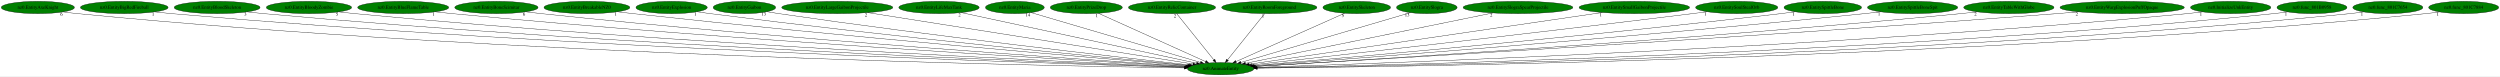
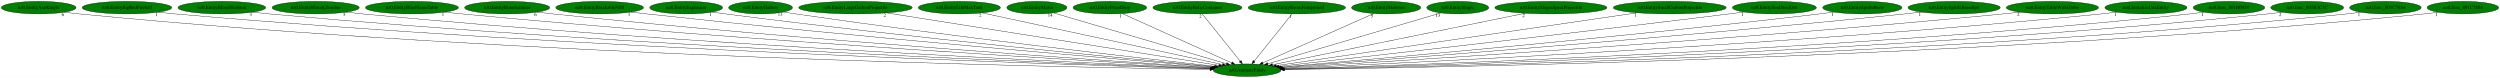
- <svg xmlns="http://www.w3.org/2000/svg" xmlns:xlink="http://www.w3.org/1999/xlink" width="7349pt" height="224pt" viewBox="0.00 0.00 7348.93 224.00">
+ <svg xmlns="http://www.w3.org/2000/svg" xmlns:xlink="http://www.w3.org/1999/xlink" width="7193pt" height="224pt" viewBox="0.00 0.00 7192.93 224.00">
  <g id="graph0" class="graph" transform="scale(1 1) rotate(0) translate(4 220)">
-     <polygon fill="white" stroke="transparent" points="-4,4 -4,-220 7344.93,-220 7344.93,4 -4,4" />
+     <polygon fill="white" stroke="transparent" points="-4,4 -4,-220 7188.93,-220 7188.93,4 -4,4" />
    <g id="node1" class="node">
      <ellipse fill="green" stroke="black" cx="3584.24" cy="-18" rx="97.48" ry="18" />
      <text text-anchor="middle" x="3584.24" y="-14.3" font-family="Times,serif" font-size="14.00">nz0.AnimateEntity</text>
    </g>
    <g id="node2" class="node">
      <g id="a_node2">
        <a xlink:href="nz0.EntityAxeKnight.svg" xlink:title="nz0.EntityAxeKnight">
          <ellipse fill="green" stroke="black" cx="107.24" cy="-198" rx="107.48" ry="18" />
          <text text-anchor="middle" x="107.24" y="-194.3" font-family="Times,serif" font-size="14.00">nz0.EntityAxeKnight</text>
        </a>
      </g>
    </g>
    <g id="edge1" class="edge">
      <path fill="none" stroke="black" d="M181.68,-184.99C195.47,-183.08 209.77,-181.31 223.24,-180 1500.1,-56.15 3059.5,-26.31 3477.15,-20.33" />
      <polygon fill="black" stroke="black" points="3477.45,-23.82 3487.4,-20.18 3477.35,-16.82 3477.45,-23.82" />
      <text text-anchor="middle" x="176.68" y="-173.79" font-family="Times,serif" font-size="14.00">6</text>
    </g>
    <g id="node3" class="node">
      <g id="a_node3">
        <a xlink:href="nz0.EntityBigRedFireball.svg" xlink:title="nz0.EntityBigRedFireball">
          <ellipse fill="green" stroke="black" cx="361.24" cy="-198" rx="128.88" ry="18" />
          <text text-anchor="middle" x="361.24" y="-194.3" font-family="Times,serif" font-size="14.00">nz0.EntityBigRedFireball</text>
        </a>
      </g>
    </g>
    <g id="edge2" class="edge">
      <path fill="none" stroke="black" d="M450.97,-185.02C467.02,-183.14 483.61,-181.37 499.24,-180 1664.64,-77.94 3083.8,-32.91 3478.18,-21.83" />
      <polygon fill="black" stroke="black" points="3478.54,-25.32 3488.43,-21.54 3478.34,-18.32 3478.54,-25.32" />
      <text text-anchor="middle" x="445.97" y="-173.82" font-family="Times,serif" font-size="14.00">1</text>
    </g>
    <g id="node4" class="node">
      <g id="a_node4">
        <a xlink:href="nz0.EntityBloodSkeleton.svg" xlink:title="nz0.EntityBloodSkeleton">
          <ellipse fill="green" stroke="black" cx="634.24" cy="-198" rx="126.18" ry="18" />
          <text text-anchor="middle" x="634.24" y="-194.3" font-family="Times,serif" font-size="14.00">nz0.EntityBloodSkeleton</text>
        </a>
      </g>
    </g>
    <g id="edge3" class="edge">
      <path fill="none" stroke="black" d="M722.3,-185.12C738.24,-183.22 754.72,-181.41 770.24,-180 1824.87,-84.03 3107.38,-35.26 3478.83,-22.47" />
      <polygon fill="black" stroke="black" points="3479.15,-25.97 3489.02,-22.12 3478.91,-18.97 3479.15,-25.97" />
      <text text-anchor="middle" x="717.3" y="-173.92" font-family="Times,serif" font-size="14.00">3</text>
    </g>
    <g id="node5" class="node">
      <g id="a_node5">
        <a xlink:href="nz0.EntityBloodyZombie.svg" xlink:title="nz0.EntityBloodyZombie">
          <ellipse fill="green" stroke="black" cx="904.24" cy="-198" rx="125.38" ry="18" />
          <text text-anchor="middle" x="904.24" y="-194.3" font-family="Times,serif" font-size="14.00">nz0.EntityBloodyZombie</text>
        </a>
      </g>
    </g>
    <g id="edge4" class="edge">
      <path fill="none" stroke="black" d="M991.73,-185.09C1007.21,-183.22 1023.18,-181.43 1038.24,-180 1984.31,-90.16 3133.08,-37.82 3480.12,-23.23" />
      <polygon fill="black" stroke="black" points="3480.31,-26.72 3490.15,-22.81 3480.01,-19.73 3480.31,-26.72" />
      <text text-anchor="middle" x="986.73" y="-173.89" font-family="Times,serif" font-size="14.00">5</text>
    </g>
    <g id="node6" class="node">
      <g id="a_node6">
        <a xlink:href="nz0.EntityBlueFlameTable.svg" xlink:title="nz0.EntityBlueFlameTable">
          <ellipse fill="green" stroke="black" cx="1181.24" cy="-198" rx="133.78" ry="18" />
          <text text-anchor="middle" x="1181.24" y="-194.3" font-family="Times,serif" font-size="14.00">nz0.EntityBlueFlameTable</text>
        </a>
      </g>
    </g>
    <g id="edge5" class="edge">
      <path fill="none" stroke="black" d="M1275.4,-185.17C1291.67,-183.3 1308.44,-181.5 1324.24,-180 2155.67,-101.01 3162.53,-42.3 3481.92,-24.56" />
      <polygon fill="black" stroke="black" points="3482.29,-28.05 3492.08,-24 3481.9,-21.06 3482.29,-28.05" />
      <text text-anchor="middle" x="1270.4" y="-173.97" font-family="Times,serif" font-size="14.00">1</text>
    </g>
    <g id="node7" class="node">
      <g id="a_node7">
        <a xlink:href="nz0.EntityBoneScimitar.svg" xlink:title="nz0.EntityBoneScimitar">
          <ellipse fill="green" stroke="black" cx="1455.24" cy="-198" rx="122.38" ry="18" />
          <text text-anchor="middle" x="1455.24" y="-194.3" font-family="Times,serif" font-size="14.00">nz0.EntityBoneScimitar</text>
        </a>
      </g>
    </g>
    <g id="edge6" class="edge">
      <path fill="none" stroke="black" d="M1541.49,-185.2C1556.4,-183.34 1571.76,-181.52 1586.24,-180 2312.21,-103.69 3189.93,-44.34 3483.3,-25.39" />
      <polygon fill="black" stroke="black" points="3483.73,-28.87 3493.49,-24.73 3483.28,-21.88 3483.73,-28.87" />
      <text text-anchor="middle" x="1536.49" y="-174" font-family="Times,serif" font-size="14.00">6</text>
    </g>
    <g id="node8" class="node">
      <g id="a_node8">
        <a xlink:href="nz0.EntityBreakableNZ0.svg" xlink:title="nz0.EntityBreakableNZ0">
          <ellipse fill="green" stroke="black" cx="1721.24" cy="-198" rx="126.18" ry="18" />
          <text text-anchor="middle" x="1721.24" y="-194.3" font-family="Times,serif" font-size="14.00">nz0.EntityBreakableNZ0</text>
        </a>
      </g>
    </g>
    <g id="edge7" class="edge">
      <path fill="none" stroke="black" d="M1810.87,-185.3C1826.01,-183.44 1841.56,-181.61 1856.24,-180 2476.18,-112.1 3223.27,-48.75 3486.64,-26.98" />
      <polygon fill="black" stroke="black" points="3487.25,-30.44 3496.93,-26.13 3486.68,-23.46 3487.25,-30.44" />
      <text text-anchor="middle" x="1805.87" y="-174.1" font-family="Times,serif" font-size="14.00">1</text>
    </g>
    <g id="node9" class="node">
      <g id="a_node9">
        <a xlink:href="nz0.EntityExplosion.svg" xlink:title="nz0.EntityExplosion">
          <ellipse fill="green" stroke="black" cx="1970.24" cy="-198" rx="104.78" ry="18" />
          <text text-anchor="middle" x="1970.24" y="-194.3" font-family="Times,serif" font-size="14.00">nz0.EntityExplosion</text>
        </a>
      </g>
    </g>
    <g id="edge8" class="edge">
      <path fill="none" stroke="black" d="M2044.94,-185.3C2057.71,-183.44 2070.84,-181.6 2083.24,-180 2613.37,-111.72 3251.47,-50.05 3489.05,-27.79" />
      <polygon fill="black" stroke="black" points="3489.41,-31.28 3499.04,-26.86 3488.76,-24.31 3489.41,-31.28" />
      <text text-anchor="middle" x="2039.94" y="-174.1" font-family="Times,serif" font-size="14.00">1</text>
    </g>
    <g id="node10" class="node">
      <g id="a_node10">
        <a xlink:href="nz0.EntityGaibon.svg" xlink:title="nz0.EntityGaibon">
          <ellipse fill="green" stroke="black" cx="2184.24" cy="-198" rx="91.78" ry="18" />
          <text text-anchor="middle" x="2184.24" y="-194.3" font-family="Times,serif" font-size="14.00">nz0.EntityGaibon</text>
        </a>
      </g>
    </g>
    <g id="edge9" class="edge">
      <path fill="none" stroke="black" d="M2250.19,-185.48C2261.85,-183.56 2273.89,-181.66 2285.24,-180 2736.84,-114.04 3279.35,-52.48 3492.19,-29.02" />
      <polygon fill="black" stroke="black" points="3492.82,-32.47 3502.38,-27.9 3492.06,-25.51 3492.82,-32.47" />
      <text text-anchor="middle" x="2240.69" y="-174.28" font-family="Times,serif" font-size="14.00">13</text>
    </g>
    <g id="node11" class="node">
      <g id="a_node11">
        <a xlink:href="nz0.EntityLargeGaibonProjectile.svg" xlink:title="nz0.EntityLargeGaibonProjectile">
          <ellipse fill="green" stroke="black" cx="2457.24" cy="-198" rx="163.27" ry="18" />
          <text text-anchor="middle" x="2457.24" y="-194.3" font-family="Times,serif" font-size="14.00">nz0.EntityLargeGaibonProjectile</text>
        </a>
      </g>
    </g>
    <g id="edge10" class="edge">
      <path fill="none" stroke="black" d="M2546.62,-182.88C2760.11,-149.16 3297.24,-64.33 3502.64,-31.89" />
      <polygon fill="black" stroke="black" points="3503.42,-35.31 3512.75,-30.29 3502.33,-28.39 3503.42,-35.31" />
      <text text-anchor="middle" x="2541.62" y="-171.68" font-family="Times,serif" font-size="14.00">2</text>
    </g>
    <g id="node12" class="node">
      <g id="a_node12">
        <a xlink:href="nz0.EntityLifeMaxTank.svg" xlink:title="nz0.EntityLifeMaxTank">
          <ellipse fill="green" stroke="black" cx="2756.24" cy="-198" rx="118.08" ry="18" />
          <text text-anchor="middle" x="2756.24" y="-194.3" font-family="Times,serif" font-size="14.00">nz0.EntityLifeMaxTank</text>
        </a>
      </g>
    </g>
    <g id="edge11" class="edge">
      <path fill="none" stroke="black" d="M2821.56,-182.96C2974.48,-150.08 3354.76,-68.33 3513.19,-34.27" />
      <polygon fill="black" stroke="black" points="3514.26,-37.62 3523.3,-32.1 3512.79,-30.78 3514.26,-37.62" />
      <text text-anchor="middle" x="2816.56" y="-171.76" font-family="Times,serif" font-size="14.00">2</text>
    </g>
    <g id="node13" class="node">
      <g id="a_node13">
        <a xlink:href="nz0.EntityMaria.svg" xlink:title="nz0.EntityMaria">
          <ellipse fill="green" stroke="black" cx="2979.24" cy="-198" rx="86.38" ry="18" />
          <text text-anchor="middle" x="2979.24" y="-194.3" font-family="Times,serif" font-size="14.00">nz0.EntityMaria</text>
        </a>
      </g>
    </g>
    <g id="edge12" class="edge">
      <path fill="none" stroke="black" d="M3026.97,-182.96C3136.34,-150.78 3404.87,-71.77 3524.76,-36.5" />
      <polygon fill="black" stroke="black" points="3525.91,-39.81 3534.51,-33.63 3523.93,-33.1 3525.91,-39.81" />
      <text text-anchor="middle" x="3017.47" y="-171.76" font-family="Times,serif" font-size="14.00">14</text>
    </g>
    <g id="node14" class="node">
      <g id="a_node14">
        <a xlink:href="nz0.EntityPrizeDrop.svg" xlink:title="nz0.EntityPrizeDrop">
          <ellipse fill="green" stroke="black" cx="3189.24" cy="-198" rx="105.88" ry="18" />
          <text text-anchor="middle" x="3189.24" y="-194.3" font-family="Times,serif" font-size="14.00">nz0.EntityPrizeDrop</text>
        </a>
      </g>
    </g>
    <g id="edge13" class="edge">
      <path fill="none" stroke="black" d="M3224.99,-180.89C3297.35,-148.28 3460.96,-74.55 3539.94,-38.96" />
      <polygon fill="black" stroke="black" points="3541.46,-42.12 3549.14,-34.82 3538.58,-35.74 3541.46,-42.12" />
      <text text-anchor="middle" x="3219.99" y="-169.69" font-family="Times,serif" font-size="14.00">1</text>
    </g>
    <g id="node15" class="node">
      <g id="a_node15">
        <a xlink:href="nz0.EntityRelicContainer.svg" xlink:title="nz0.EntityRelicContainer">
          <ellipse fill="green" stroke="black" cx="3441.24" cy="-198" rx="128.08" ry="18" />
          <text text-anchor="middle" x="3441.24" y="-194.3" font-family="Times,serif" font-size="14.00">nz0.EntityRelicContainer</text>
        </a>
      </g>
    </g>
    <g id="edge14" class="edge">
      <path fill="none" stroke="black" d="M3454.95,-179.93C3480.26,-148.43 3534.4,-81.03 3563.96,-44.24" />
      <polygon fill="black" stroke="black" points="3567.04,-46 3570.57,-36.02 3561.58,-41.62 3567.04,-46" />
      <text text-anchor="middle" x="3449.95" y="-168.73" font-family="Times,serif" font-size="14.00">2</text>
    </g>
    <g id="node16" class="node">
      <g id="a_node16">
        <a xlink:href="nz0.EntityRoomForeground.svg" xlink:title="nz0.EntityRoomForeground">
          <ellipse fill="green" stroke="black" cx="3727.24" cy="-198" rx="139.98" ry="18" />
          <text text-anchor="middle" x="3727.24" y="-194.3" font-family="Times,serif" font-size="14.00">nz0.EntityRoomForeground</text>
        </a>
      </g>
    </g>
    <g id="edge15" class="edge">
      <path fill="none" stroke="black" d="M3713.53,-179.93C3688.22,-148.43 3634.08,-81.03 3604.52,-44.24" />
      <polygon fill="black" stroke="black" points="3606.9,-41.62 3597.91,-36.02 3601.44,-46 3606.9,-41.62" />
      <text text-anchor="middle" x="3708.53" y="-168.73" font-family="Times,serif" font-size="14.00">1</text>
    </g>
    <g id="node17" class="node">
      <g id="a_node17">
        <a xlink:href="nz0.EntitySkeleton.svg" xlink:title="nz0.EntitySkeleton">
          <ellipse fill="green" stroke="black" cx="3984.24" cy="-198" rx="99.38" ry="18" />
          <text text-anchor="middle" x="3984.24" y="-194.3" font-family="Times,serif" font-size="14.00">nz0.EntitySkeleton</text>
        </a>
      </g>
    </g>
    <g id="edge16" class="edge">
      <path fill="none" stroke="black" d="M3948.39,-181.05C3875.33,-148.53 3709.35,-74.67 3629.2,-39.01" />
      <polygon fill="black" stroke="black" points="3630.43,-35.72 3619.87,-34.85 3627.58,-42.12 3630.43,-35.72" />
      <text text-anchor="middle" x="3943.39" y="-169.85" font-family="Times,serif" font-size="14.00">5</text>
    </g>
    <g id="node18" class="node">
      <g id="a_node18">
        <a xlink:href="nz0.EntitySlogra.svg" xlink:title="nz0.EntitySlogra">
          <ellipse fill="green" stroke="black" cx="4190.24" cy="-198" rx="89.08" ry="18" />
          <text text-anchor="middle" x="4190.24" y="-194.3" font-family="Times,serif" font-size="14.00">nz0.EntitySlogra</text>
        </a>
      </g>
    </g>
    <g id="edge17" class="edge">
      <path fill="none" stroke="black" d="M4141.93,-182.81C4032.01,-150.52 3763.52,-71.66 3643.69,-36.46" />
      <polygon fill="black" stroke="black" points="3644.52,-33.06 3633.94,-33.6 3642.55,-39.77 3644.52,-33.06" />
      <text text-anchor="middle" x="4132.43" y="-171.61" font-family="Times,serif" font-size="14.00">13</text>
    </g>
    <g id="node19" class="node">
      <g id="a_node19">
        <a xlink:href="nz0.EntitySlograSpearProjectile.svg" xlink:title="nz0.EntitySlograSpearProjectile">
          <ellipse fill="green" stroke="black" cx="4458.24" cy="-198" rx="161.37" ry="18" />
          <text text-anchor="middle" x="4458.24" y="-194.3" font-family="Times,serif" font-size="14.00">nz0.EntitySlograSpearProjectile</text>
        </a>
      </g>
    </g>
    <g id="edge18" class="edge">
      <path fill="none" stroke="black" d="M4384.48,-181.98C4219.31,-148.34 3821.36,-67.29 3657.07,-33.83" />
      <polygon fill="black" stroke="black" points="3657.56,-30.36 3647.06,-31.79 3656.16,-37.22 3657.56,-30.36" />
      <text text-anchor="middle" x="4379.48" y="-170.78" font-family="Times,serif" font-size="14.00">2</text>
    </g>
    <g id="node20" class="node">
      <g id="a_node20">
        <a xlink:href="nz0.EntitySmallGaibonProjectile.svg" xlink:title="nz0.EntitySmallGaibonProjectile">
          <ellipse fill="green" stroke="black" cx="4800.24" cy="-198" rx="162.47" ry="18" />
          <text text-anchor="middle" x="4800.24" y="-194.3" font-family="Times,serif" font-size="14.00">nz0.EntitySmallGaibonProjectile</text>
        </a>
      </g>
    </g>
    <g id="edge19" class="edge">
      <path fill="none" stroke="black" d="M4706.34,-183.25C4476.3,-149.58 3887.41,-63.38 3668.16,-31.28" />
      <polygon fill="black" stroke="black" points="3668.4,-27.78 3658,-29.8 3667.39,-34.71 3668.4,-27.78" />
      <text text-anchor="middle" x="4701.34" y="-172.05" font-family="Times,serif" font-size="14.00">1</text>
    </g>
    <g id="node21" class="node">
      <g id="a_node21">
        <a xlink:href="nz0.EntitySoulStealOrb.svg" xlink:title="nz0.EntitySoulStealOrb">
          <ellipse fill="green" stroke="black" cx="5101.24" cy="-198" rx="120.78" ry="18" />
          <text text-anchor="middle" x="5101.24" y="-194.3" font-family="Times,serif" font-size="14.00">nz0.EntitySoulStealOrb</text>
        </a>
      </g>
    </g>
    <g id="edge20" class="edge">
      <path fill="none" stroke="black" d="M5014.2,-185.44C4999.85,-183.59 4985.13,-181.71 4971.24,-180 4483.13,-119.76 3897.55,-53.88 3675.56,-29.14" />
      <polygon fill="black" stroke="black" points="3675.91,-25.65 3665.58,-28.03 3675.13,-32.61 3675.91,-25.65" />
      <text text-anchor="middle" x="5009.2" y="-174.24" font-family="Times,serif" font-size="14.00">1</text>
    </g>
    <g id="node22" class="node">
      <g id="a_node22">
        <a xlink:href="nz0.EntitySpittleBone.svg" xlink:title="nz0.EntitySpittleBone">
          <ellipse fill="green" stroke="black" cx="5354.24" cy="-198" rx="113.98" ry="18" />
          <text text-anchor="middle" x="5354.24" y="-194.3" font-family="Times,serif" font-size="14.00">nz0.EntitySpittleBone</text>
        </a>
      </g>
    </g>
    <g id="edge21" class="edge">
      <path fill="none" stroke="black" d="M5273.25,-185.34C5259.25,-183.46 5244.84,-181.6 5231.24,-180 4643.77,-110.72 3935.89,-48.73 3681.3,-27.13" />
      <polygon fill="black" stroke="black" points="3681.24,-23.61 3670.98,-26.25 3680.65,-30.58 3681.24,-23.61" />
      <text text-anchor="middle" x="5268.25" y="-174.14" font-family="Times,serif" font-size="14.00">1</text>
    </g>
    <g id="node23" class="node">
      <g id="a_node23">
        <a xlink:href="nz0.EntitySpittleBoneSpit.svg" xlink:title="nz0.EntitySpittleBoneSpit">
          <ellipse fill="green" stroke="black" cx="5618.24" cy="-198" rx="132.68" ry="18" />
          <text text-anchor="middle" x="5618.24" y="-194.3" font-family="Times,serif" font-size="14.00">nz0.EntitySpittleBoneSpit</text>
        </a>
      </g>
    </g>
    <g id="edge22" class="edge">
      <path fill="none" stroke="black" d="M5524.62,-185.25C5508.82,-183.4 5492.57,-181.58 5477.24,-180 4791.77,-109.55 3964.37,-46.86 3683.22,-26.19" />
      <polygon fill="black" stroke="black" points="3683.28,-22.68 3673.05,-25.44 3682.76,-29.66 3683.28,-22.68" />
      <text text-anchor="middle" x="5519.62" y="-174.05" font-family="Times,serif" font-size="14.00">1</text>
    </g>
    <g id="node24" class="node">
      <g id="a_node24">
        <a xlink:href="nz0.EntityTableWithGlobe.svg" xlink:title="nz0.EntityTableWithGlobe">
          <ellipse fill="green" stroke="black" cx="5901.24" cy="-198" rx="132.68" ry="18" />
          <text text-anchor="middle" x="5901.24" y="-194.3" font-family="Times,serif" font-size="14.00">nz0.EntityTableWithGlobe</text>
        </a>
      </g>
    </g>
    <g id="edge23" class="edge">
      <path fill="none" stroke="black" d="M5808.02,-185.15C5792.09,-183.3 5775.7,-181.5 5760.24,-180 4962.69,-102.46 3997.44,-43.13 3686.19,-24.87" />
      <polygon fill="black" stroke="black" points="3686.03,-21.35 3675.84,-24.26 3685.62,-28.34 3686.03,-21.35" />
      <text text-anchor="middle" x="5803.02" y="-173.95" font-family="Times,serif" font-size="14.00">2</text>
    </g>
    <g id="node25" class="node">
      <g id="a_node25">
-         <a xlink:href="nz0.EntityWargExplosionPuffOpaque.svg" xlink:title="nz0.EntityWargExplosionPuffOpaque">
-           <ellipse fill="green" stroke="black" cx="6234.24" cy="-198" rx="182.77" ry="18" />
-           <text text-anchor="middle" x="6234.24" y="-194.3" font-family="Times,serif" font-size="14.00">nz0.EntityWargExplosionPuffOpaque</text>
+         <a xlink:href="nz0.InitializeUnkEntity.svg" xlink:title="nz0.InitializeUnkEntity">
+           <ellipse fill="green" stroke="black" cx="6170.24" cy="-198" rx="118.08" ry="18" />
+           <text text-anchor="middle" x="6170.24" y="-194.3" font-family="Times,serif" font-size="14.00">nz0.InitializeUnkEntity</text>
        </a>
      </g>
    </g>
    <g id="edge24" class="edge">
-       <path fill="none" stroke="black" d="M6105.85,-185.16C6084.93,-183.35 6063.49,-181.56 6043.24,-180 5129.22,-109.41 4022.5,-44.19 3686.05,-24.81" />
-       <polygon fill="black" stroke="black" points="3686.03,-21.3 3675.84,-24.22 3685.63,-28.29 3686.03,-21.3" />
-       <text text-anchor="middle" x="6100.85" y="-173.96" font-family="Times,serif" font-size="14.00">2</text>
+       <path fill="none" stroke="black" d="M6087.33,-185.08C6072.66,-183.21 6057.52,-181.42 6043.24,-180 5132.89,-89.37 4027.65,-37.81 3688.29,-23.29" />
+       <polygon fill="black" stroke="black" points="3688.37,-19.79 3678.23,-22.86 3688.07,-26.78 3688.37,-19.79" />
+       <text text-anchor="middle" x="6082.33" y="-173.88" font-family="Times,serif" font-size="14.00">1</text>
    </g>
    <g id="node26" class="node">
      <g id="a_node26">
-         <a xlink:href="nz0.InitializeUnkEntity.svg" xlink:title="nz0.InitializeUnkEntity">
-           <ellipse fill="green" stroke="black" cx="6553.24" cy="-198" rx="118.08" ry="18" />
-           <text text-anchor="middle" x="6553.24" y="-194.3" font-family="Times,serif" font-size="14.00">nz0.InitializeUnkEntity</text>
+         <a xlink:href="nz0.func_801B0958.svg" xlink:title="nz0.func_801B0958">
+           <ellipse fill="green" stroke="black" cx="6409.24" cy="-198" rx="102.88" ry="18" />
+           <text text-anchor="middle" x="6409.24" y="-194.3" font-family="Times,serif" font-size="14.00">nz0.func_801B0958</text>
        </a>
      </g>
    </g>
    <g id="edge25" class="edge">
-       <path fill="none" stroke="black" d="M6470.68,-185.02C6455.91,-183.14 6440.63,-181.37 6426.24,-180 5360.68,-78.65 4063.86,-33.55 3689.81,-22.07" />
-       <polygon fill="black" stroke="black" points="3689.92,-18.57 3679.81,-21.76 3689.7,-25.56 3689.92,-18.57" />
-       <text text-anchor="middle" x="6465.68" y="-173.82" font-family="Times,serif" font-size="14.00">1</text>
+       <path fill="none" stroke="black" d="M6337.37,-185.1C6324.05,-183.18 6310.25,-181.37 6297.24,-180 5285.78,-73.45 4054.19,-32.19 3690.27,-21.81" />
+       <polygon fill="black" stroke="black" points="3690.11,-18.3 3680.01,-21.52 3689.91,-25.3 3690.11,-18.3" />
+       <text text-anchor="middle" x="6332.37" y="-173.9" font-family="Times,serif" font-size="14.00">1</text>
    </g>
    <g id="node27" class="node">
      <g id="a_node27">
-         <a xlink:href="nz0.func_801B0958.svg" xlink:title="nz0.func_801B0958">
-           <ellipse fill="green" stroke="black" cx="6792.24" cy="-198" rx="102.88" ry="18" />
-           <text text-anchor="middle" x="6792.24" y="-194.3" font-family="Times,serif" font-size="14.00">nz0.func_801B0958</text>
+         <a xlink:href="nz0.func_801B3C3C.svg" xlink:title="nz0.func_801B3C3C">
+           <ellipse fill="green" stroke="black" cx="6634.24" cy="-198" rx="104.78" ry="18" />
+           <text text-anchor="middle" x="6634.24" y="-194.3" font-family="Times,serif" font-size="14.00">nz0.func_801B3C3C</text>
        </a>
      </g>
    </g>
    <g id="edge26" class="edge">
-       <path fill="none" stroke="black" d="M6720.68,-185.06C6707.27,-183.13 6693.35,-181.33 6680.24,-180 5512.28,-61.28 4087.03,-27.99 3690.82,-20.73" />
-       <polygon fill="black" stroke="black" points="3690.87,-17.23 3680.81,-20.55 3690.74,-24.23 3690.87,-17.23" />
-       <text text-anchor="middle" x="6715.68" y="-173.86" font-family="Times,serif" font-size="14.00">1</text>
+       <path fill="none" stroke="black" d="M6561.43,-185.01C6548.09,-183.11 6534.27,-181.33 6521.24,-180 5418.44,-67.08 4074.03,-29.9 3690.77,-21.2" />
+       <polygon fill="black" stroke="black" points="3690.6,-17.7 3680.53,-20.97 3690.44,-24.7 3690.6,-17.7" />
+       <text text-anchor="middle" x="6556.43" y="-173.81" font-family="Times,serif" font-size="14.00">2</text>
    </g>
    <g id="node28" class="node">
      <g id="a_node28">
        <a xlink:href="nz0.func_801C7654.svg" xlink:title="nz0.func_801C7654">
-           <ellipse fill="green" stroke="black" cx="7015.24" cy="-198" rx="102.88" ry="18" />
-           <text text-anchor="middle" x="7015.24" y="-194.3" font-family="Times,serif" font-size="14.00">nz0.func_801C7654</text>
+           <ellipse fill="green" stroke="black" cx="6859.24" cy="-198" rx="102.88" ry="18" />
+           <text text-anchor="middle" x="6859.24" y="-194.3" font-family="Times,serif" font-size="14.00">nz0.func_801C7654</text>
        </a>
      </g>
    </g>
    <g id="edge27" class="edge">
-       <path fill="none" stroke="black" d="M6944.02,-184.98C6930.83,-183.07 6917.14,-181.3 6904.24,-180 5644.79,-53.36 4106.17,-25.54 3691.45,-20.17" />
-       <polygon fill="black" stroke="black" points="3691.31,-16.67 3681.27,-20.04 3691.23,-23.67 3691.31,-16.67" />
-       <text text-anchor="middle" x="6939.02" y="-173.78" font-family="Times,serif" font-size="14.00">1</text>
+       <path fill="none" stroke="black" d="M6788.02,-185C6774.83,-183.09 6761.14,-181.31 6748.24,-180 5552.67,-58.34 4093.13,-27.07 3691.11,-20.52" />
+       <polygon fill="black" stroke="black" points="3691,-17.02 3680.95,-20.36 3690.89,-24.02 3691,-17.02" />
+       <text text-anchor="middle" x="6783.02" y="-173.8" font-family="Times,serif" font-size="14.00">1</text>
    </g>
    <g id="node29" class="node">
      <g id="a_node29">
        <a xlink:href="nz0.func_801C7884.svg" xlink:title="nz0.func_801C7884">
-           <ellipse fill="green" stroke="black" cx="7238.24" cy="-198" rx="102.88" ry="18" />
-           <text text-anchor="middle" x="7238.24" y="-194.3" font-family="Times,serif" font-size="14.00">nz0.func_801C7884</text>
+           <ellipse fill="green" stroke="black" cx="7082.24" cy="-198" rx="102.88" ry="18" />
+           <text text-anchor="middle" x="7082.24" y="-194.3" font-family="Times,serif" font-size="14.00">nz0.func_801C7884</text>
        </a>
      </g>
    </g>
    <g id="edge28" class="edge">
-       <path fill="none" stroke="black" d="M7167.03,-184.95C7153.83,-183.04 7140.14,-181.28 7127.24,-180 5776.01,-46.21 4123.7,-23.45 3691.67,-19.71" />
-       <polygon fill="black" stroke="black" points="3691.41,-16.21 3681.38,-19.62 3691.35,-23.21 3691.41,-16.21" />
-       <text text-anchor="middle" x="7162.03" y="-173.75" font-family="Times,serif" font-size="14.00">1</text>
+       <path fill="none" stroke="black" d="M7011.03,-184.97C6997.83,-183.06 6984.14,-181.29 6971.24,-180 5684.24,-51.21 4111.49,-24.9 3691.51,-20.02" />
+       <polygon fill="black" stroke="black" points="3691.55,-16.52 3681.51,-19.91 3691.47,-23.52 3691.55,-16.52" />
+       <text text-anchor="middle" x="7006.03" y="-173.77" font-family="Times,serif" font-size="14.00">1</text>
    </g>
  </g>
</svg>
